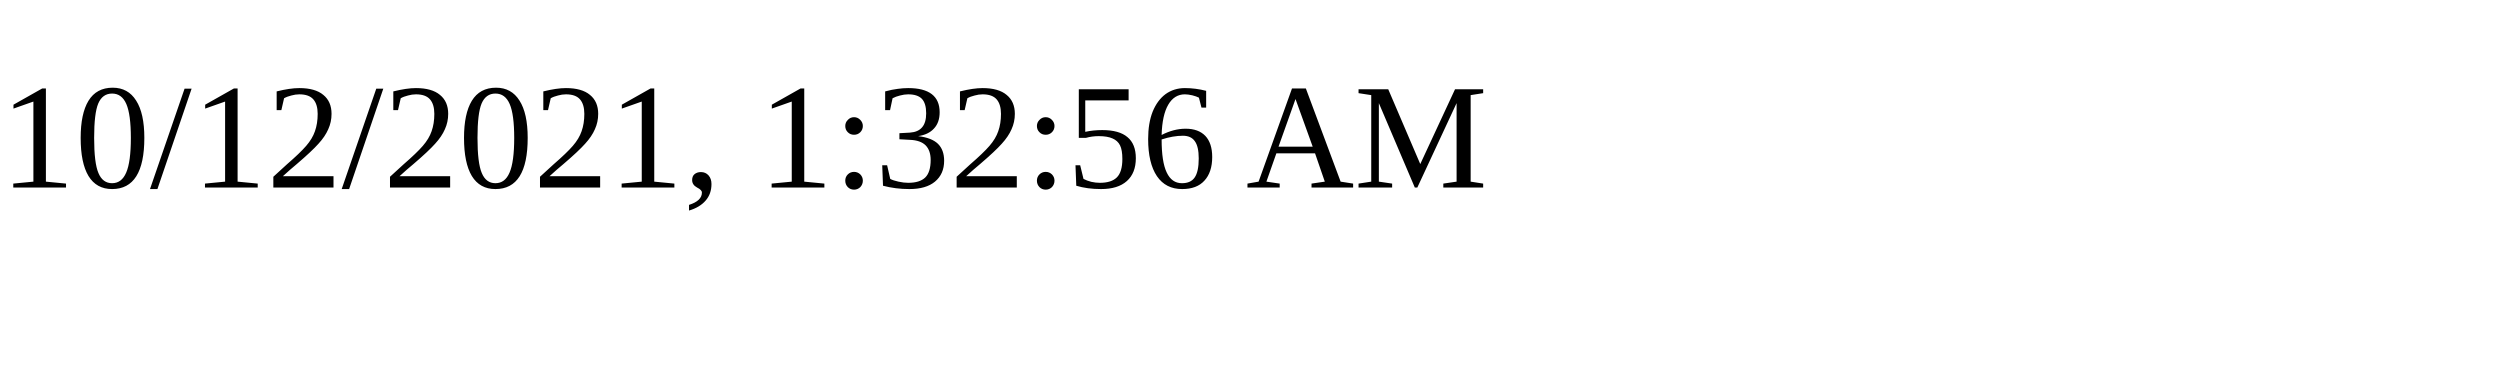
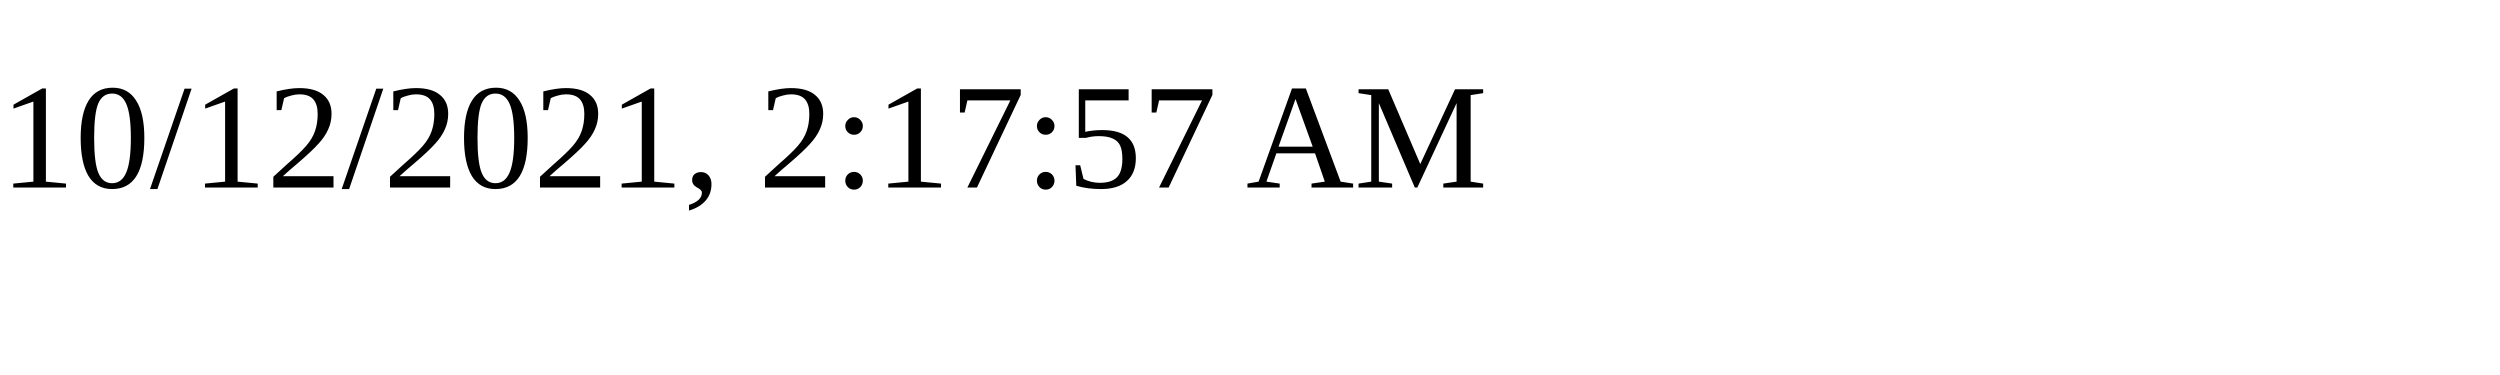
<svg xmlns="http://www.w3.org/2000/svg" height="30" width="200">
-   <text x="0" y="15">10/12/2021, 1:32:56 AM</text>
+   <text x="0" y="15">10/12/2021, 2:17:57 AM</text>
</svg>
